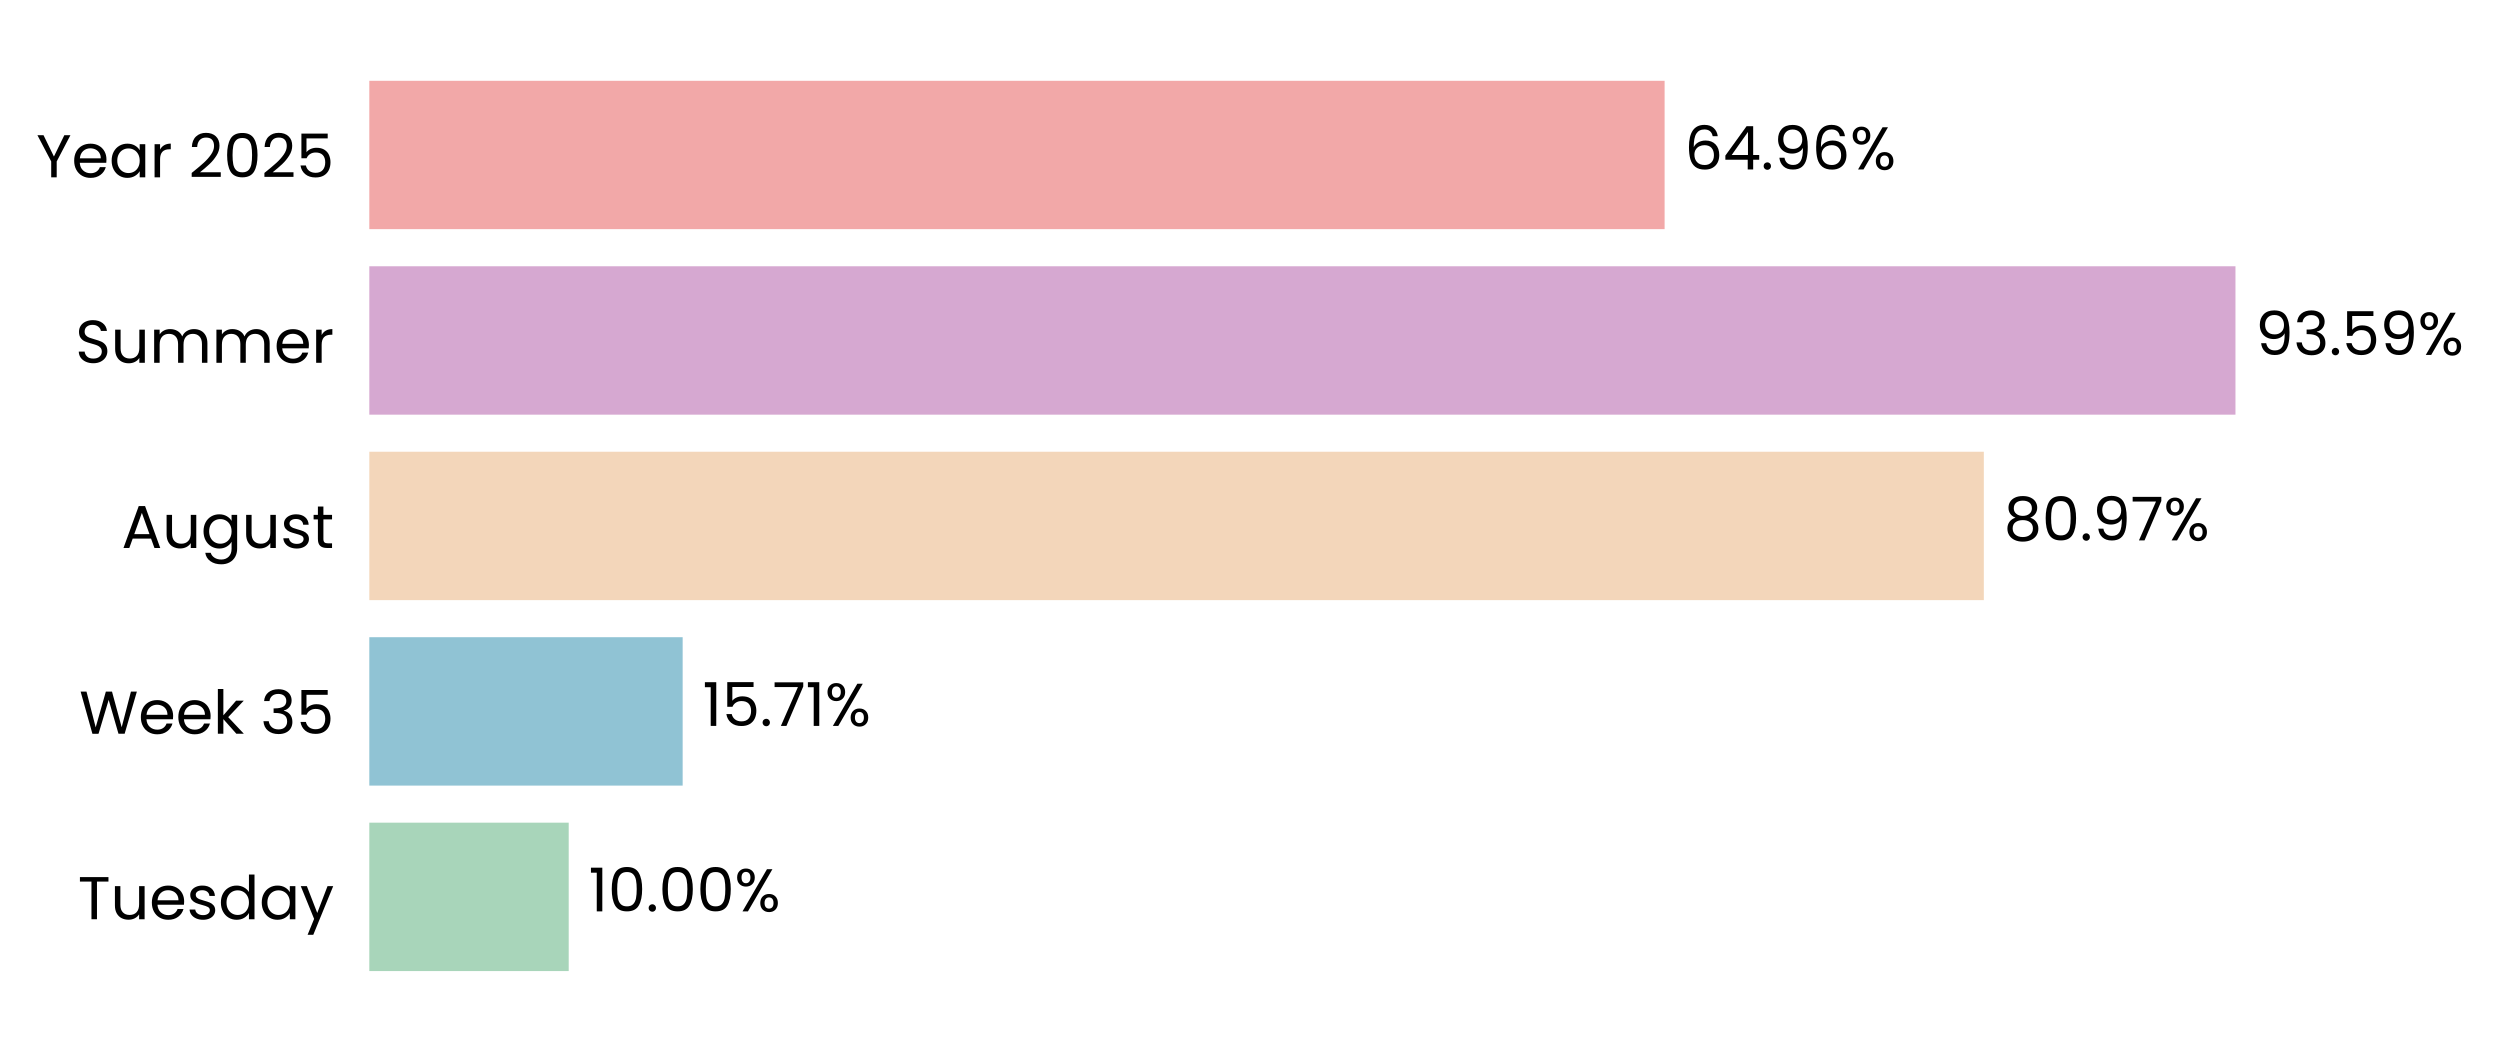
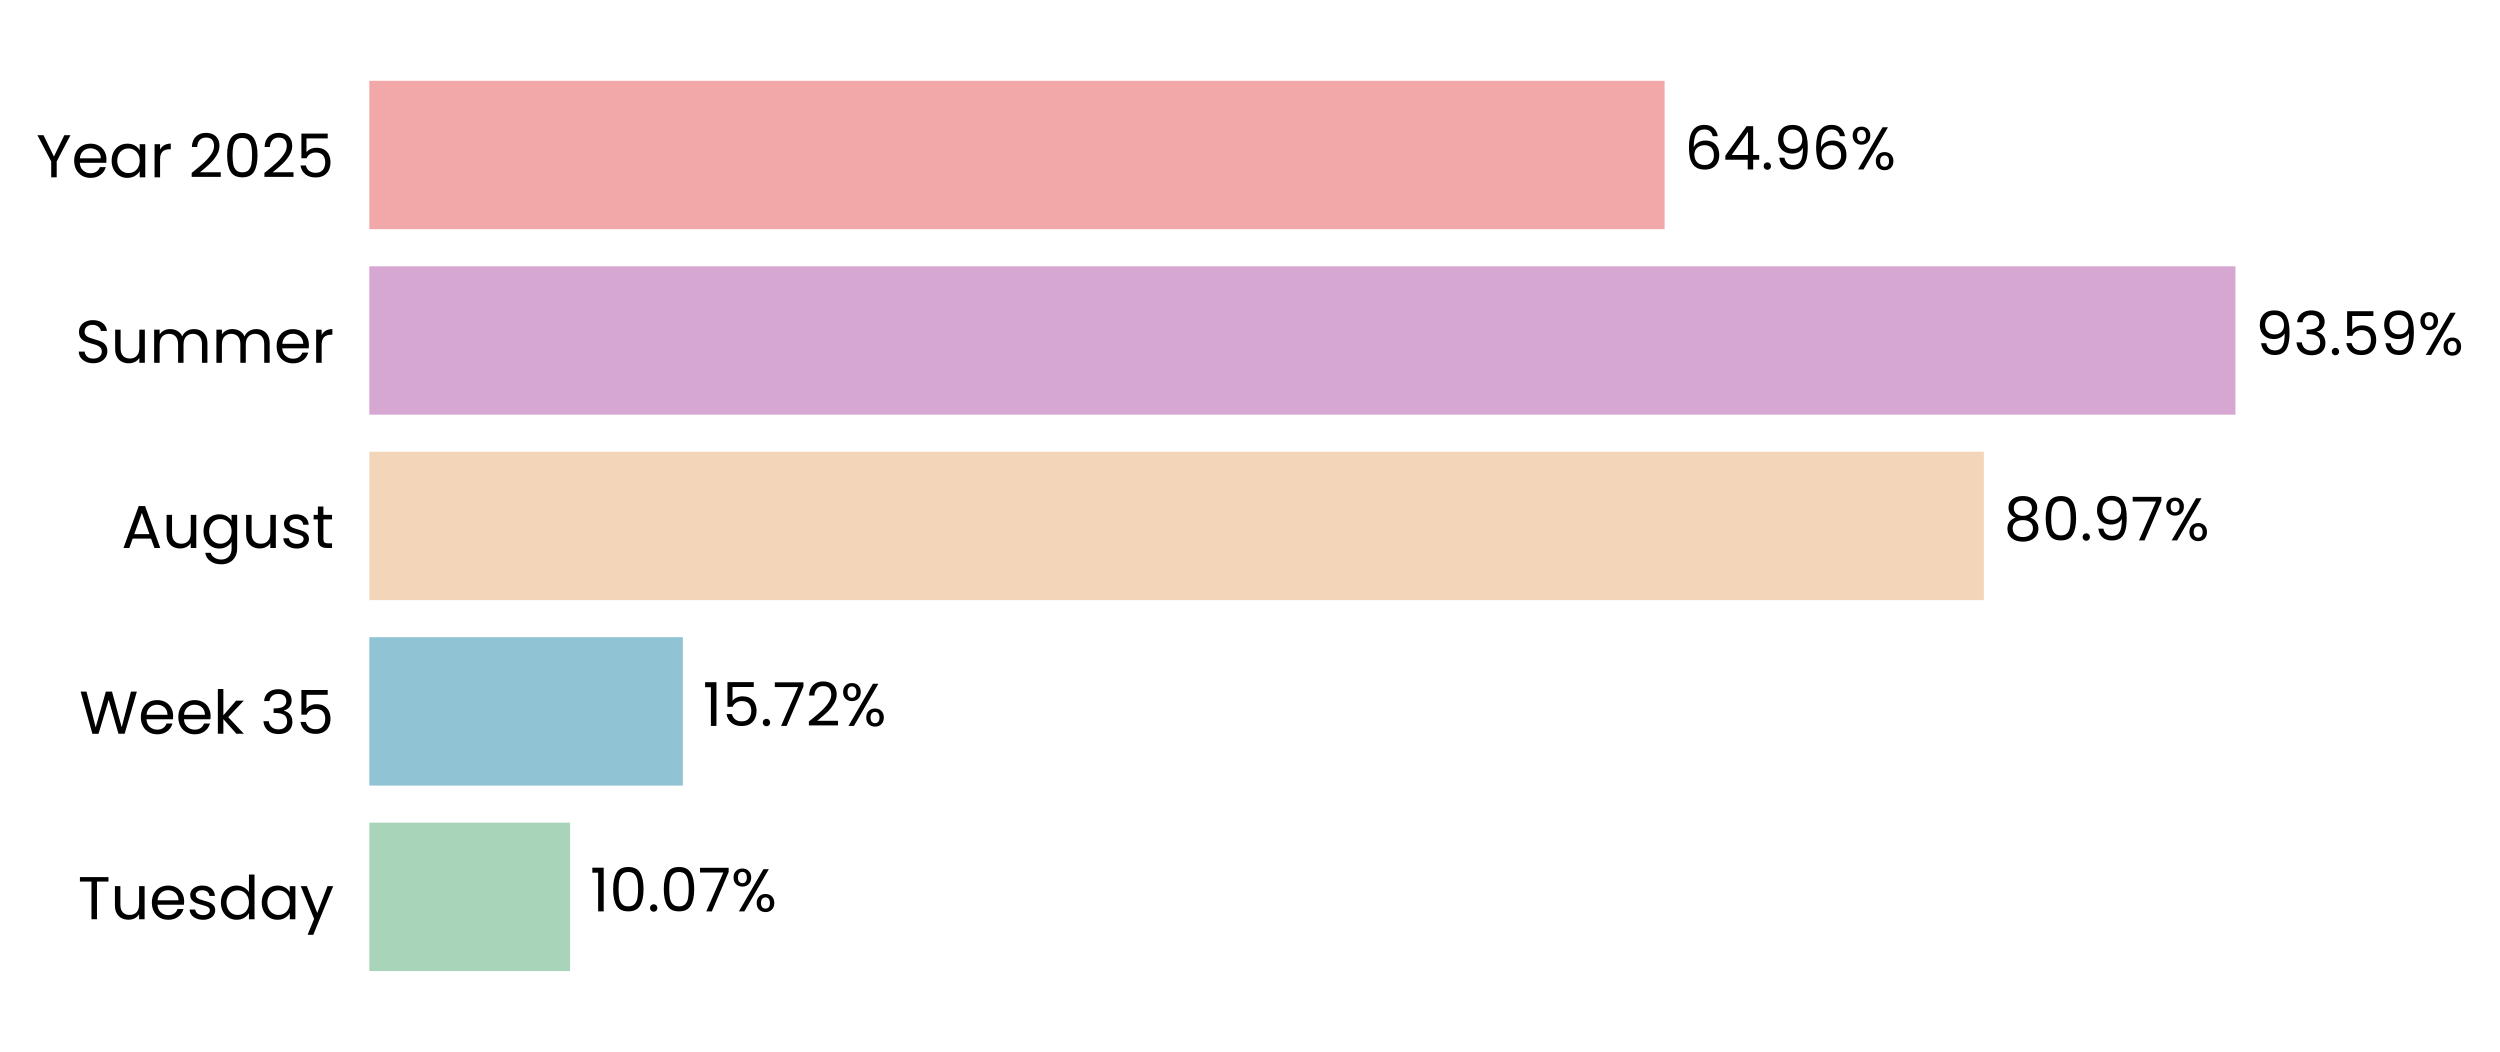
<svg xmlns="http://www.w3.org/2000/svg" xmlns:xlink="http://www.w3.org/1999/xlink" width="496.271pt" height="208.8pt" viewBox="0 0 496.271 208.8" version="1.1">
  <defs>
    <style type="text/css">*{stroke-linejoin: round; stroke-linecap: butt}</style>
  </defs>
  <g id="figure_1">
    <g id="patch_1">
      <path d="M 0 208.8  L 496.271 208.8  L 496.271 0  L 0 0  L 0 208.8  z " style="fill: none" />
    </g>
    <g id="axes_1">
      <g id="patch_2">
-         <path d="M 73.311 201.6  L 469.145 201.6  L 469.145 7.2  L 73.311 7.2  L 73.311 201.6  z " style="fill: none" />
+         <path d="M 73.311 201.6  L 469.142 201.6  L 469.142 7.2  L 73.311 7.2  L 73.311 201.6  z " style="fill: none" />
      </g>
      <g id="patch_3">
-         <path d="M 73.311 192.764  L 112.895 192.764  L 112.895 163.309  L 73.311 163.309  z " clip-path="url(#pd149907605)" style="fill: #a8d5ba" />
+         <path d="M 73.311 192.764  L 113.169 192.764  L 113.169 163.309  L 73.311 163.309  z " clip-path="url(#p4b8a81cea7)" style="fill: #a8d5ba" />
      </g>
      <g id="patch_4">
-         <path d="M 73.311 155.945  L 135.514 155.945  L 135.514 126.491  L 73.311 126.491  z " clip-path="url(#pd149907605)" style="fill: #90c3d4" />
+         <path d="M 73.311 155.945  L 135.552 155.945  L 135.552 126.491  L 73.311 126.491  z " clip-path="url(#p4b8a81cea7)" style="fill: #90c3d4" />
      </g>
      <g id="patch_5">
-         <path d="M 73.311 119.127  L 393.809 119.127  L 393.809 89.673  L 73.311 89.673  z " clip-path="url(#pd149907605)" style="fill: #f3d6ba" />
+         <path d="M 73.311 119.127  L 393.815 119.127  L 393.815 89.673  L 73.311 89.673  z " clip-path="url(#p4b8a81cea7)" style="fill: #f3d6ba" />
      </g>
      <g id="patch_6">
-         <path d="M 73.311 82.309  L 443.76 82.309  L 443.76 52.855  L 73.311 52.855  z " clip-path="url(#pd149907605)" style="fill: #d6a8d1" />
+         <path d="M 73.311 82.309  L 443.76 82.309  L 443.76 52.855  L 73.311 52.855  z " clip-path="url(#p4b8a81cea7)" style="fill: #d6a8d1" />
      </g>
      <g id="patch_7">
-         <path d="M 73.311 45.491  L 330.44 45.491  L 330.44 16.036  L 73.311 16.036  z " clip-path="url(#pd149907605)" style="fill: #f2a8a8" />
+         <path d="M 73.311 45.491  L 330.439 45.491  L 330.439 16.036  L 73.311 16.036  z " clip-path="url(#p4b8a81cea7)" style="fill: #f2a8a8" />
      </g>
      <g id="matplotlib.axis_1">
        <g id="ytick_1">
          <g id="text_1">
            <g transform="translate(15.4575 182.4764) scale(0.12 -0.12)">
              <defs>
                <path id="Poppins-Regular-54" d="M 3238 4461  L 3238 3987  L 2022 3987  L 2022 0  L 1440 0  L 1440 3987  L 218 3987  L 218 4461  L 3238 4461  z " transform="scale(0.015625)" />
                <path id="Poppins-Regular-75" d="M 3603 3507  L 3603 0  L 3021 0  L 3021 518  Q 2854 250 2556 99  Q 2259 -51 1901 -51  Q 1491 -51 1164 118  Q 838 288 649 627  Q 461 966 461 1453  L 461 3507  L 1037 3507  L 1037 1530  Q 1037 1011 1299 732  Q 1562 454 2016 454  Q 2483 454 2752 742  Q 3021 1030 3021 1581  L 3021 3507  L 3603 3507  z " transform="scale(0.015625)" />
                <path id="Poppins-Regular-65" d="M 3693 1888  Q 3693 1722 3674 1536  L 870 1536  Q 902 1018 1225 726  Q 1549 435 2010 435  Q 2387 435 2640 611  Q 2893 787 2995 1082  L 3622 1082  Q 3482 576 3059 259  Q 2637 -58 2010 -58  Q 1510 -58 1116 166  Q 723 390 499 803  Q 275 1216 275 1760  Q 275 2304 492 2713  Q 710 3123 1104 3344  Q 1498 3565 2010 3565  Q 2509 3565 2893 3347  Q 3277 3130 3485 2749  Q 3693 2368 3693 1888  z M 3091 2010  Q 3091 2342 2944 2582  Q 2797 2822 2544 2947  Q 2291 3072 1984 3072  Q 1542 3072 1232 2790  Q 922 2509 877 2010  L 3091 2010  z " transform="scale(0.015625)" />
                <path id="Poppins-Regular-73" d="M 1734 -58  Q 1331 -58 1011 80  Q 691 218 505 464  Q 320 710 301 1030  L 902 1030  Q 928 768 1149 601  Q 1370 435 1728 435  Q 2061 435 2253 582  Q 2445 730 2445 954  Q 2445 1184 2240 1296  Q 2035 1408 1606 1517  Q 1216 1619 969 1724  Q 723 1830 547 2038  Q 371 2246 371 2586  Q 371 2854 531 3078  Q 691 3302 985 3433  Q 1280 3565 1658 3565  Q 2240 3565 2598 3270  Q 2957 2976 2982 2464  L 2400 2464  Q 2381 2739 2179 2905  Q 1978 3072 1638 3072  Q 1325 3072 1139 2937  Q 954 2803 954 2586  Q 954 2413 1066 2301  Q 1178 2189 1347 2121  Q 1517 2054 1818 1971  Q 2195 1869 2432 1769  Q 2669 1670 2838 1472  Q 3008 1274 3014 954  Q 3014 666 2854 435  Q 2694 205 2403 73  Q 2112 -58 1734 -58  z " transform="scale(0.015625)" />
                <path id="Poppins-Regular-64" d="M 275 1766  Q 275 2304 492 2710  Q 710 3117 1091 3341  Q 1472 3565 1946 3565  Q 2355 3565 2707 3376  Q 3059 3187 3245 2880  L 3245 4736  L 3834 4736  L 3834 0  L 3245 0  L 3245 659  Q 3072 346 2733 144  Q 2394 -58 1939 -58  Q 1472 -58 1091 172  Q 710 403 492 819  Q 275 1235 275 1766  z M 3245 1760  Q 3245 2157 3085 2451  Q 2925 2746 2653 2902  Q 2381 3059 2054 3059  Q 1728 3059 1459 2905  Q 1190 2752 1030 2457  Q 870 2163 870 1766  Q 870 1363 1030 1065  Q 1190 768 1459 611  Q 1728 454 2054 454  Q 2381 454 2653 611  Q 2925 768 3085 1065  Q 3245 1363 3245 1760  z " transform="scale(0.015625)" />
                <path id="Poppins-Regular-61" d="M 275 1766  Q 275 2304 492 2710  Q 710 3117 1091 3341  Q 1472 3565 1939 3565  Q 2400 3565 2739 3366  Q 3078 3168 3245 2867  L 3245 3507  L 3834 3507  L 3834 0  L 3245 0  L 3245 653  Q 3072 346 2729 144  Q 2387 -58 1933 -58  Q 1466 -58 1088 172  Q 710 403 492 819  Q 275 1235 275 1766  z M 3245 1760  Q 3245 2157 3085 2451  Q 2925 2746 2653 2902  Q 2381 3059 2054 3059  Q 1728 3059 1459 2905  Q 1190 2752 1030 2457  Q 870 2163 870 1766  Q 870 1363 1030 1065  Q 1190 768 1459 611  Q 1728 454 2054 454  Q 2381 454 2653 611  Q 2925 768 3085 1065  Q 3245 1363 3245 1760  z " transform="scale(0.015625)" />
                <path id="Poppins-Regular-79" d="M 3514 3507  L 1402 -1651  L 800 -1651  L 1491 38  L 77 3507  L 723 3507  L 1824 666  L 2912 3507  L 3514 3507  z " transform="scale(0.015625)" />
              </defs>
              <use xlink:href="#Poppins-Regular-54" />
              <use xlink:href="#Poppins-Regular-75" transform="translate(54.09999 0)" />
              <use xlink:href="#Poppins-Regular-65" transform="translate(118.1 0)" />
              <use xlink:href="#Poppins-Regular-73" transform="translate(180.1 0)" />
              <use xlink:href="#Poppins-Regular-64" transform="translate(232.3 0)" />
              <use xlink:href="#Poppins-Regular-61" transform="translate(299.8999 0)" />
              <use xlink:href="#Poppins-Regular-79" transform="translate(367.4999 0)" />
            </g>
          </g>
        </g>
        <g id="ytick_2">
          <g id="text_2">
            <g transform="translate(15.73125 145.6582) scale(0.12 -0.12)">
              <defs>
                <path id="Poppins-Regular-57" d="M 6099 4461  L 4806 0  L 4154 0  L 3117 3590  L 2042 0  L 1395 -6  L 147 4461  L 768 4461  L 1741 678  L 2816 4461  L 3469 4461  L 4493 691  L 5472 4461  L 6099 4461  z " transform="scale(0.015625)" />
                <path id="Poppins-Regular-6b" d="M 2451 0  L 1075 1549  L 1075 0  L 493 0  L 493 4736  L 1075 4736  L 1075 1952  L 2426 3507  L 3238 3507  L 1587 1760  L 3245 0  L 2451 0  z " transform="scale(0.015625)" />
                <path id="Poppins-Regular-20" transform="scale(0.015625)" />
                <path id="Poppins-Regular-33" d="M 384 3462  Q 429 4051 838 4384  Q 1248 4717 1901 4717  Q 2336 4717 2653 4560  Q 2970 4403 3133 4134  Q 3296 3866 3296 3526  Q 3296 3130 3069 2842  Q 2842 2554 2477 2470  L 2477 2438  Q 2893 2336 3136 2035  Q 3379 1734 3379 1248  Q 3379 883 3212 592  Q 3046 301 2713 134  Q 2381 -32 1914 -32  Q 1235 -32 800 323  Q 365 678 314 1331  L 877 1331  Q 922 947 1190 704  Q 1459 461 1907 461  Q 2355 461 2588 694  Q 2822 928 2822 1299  Q 2822 1779 2502 1990  Q 2182 2202 1536 2202  L 1389 2202  L 1389 2688  L 1542 2688  Q 2131 2694 2432 2883  Q 2733 3072 2733 3469  Q 2733 3808 2512 4013  Q 2291 4218 1882 4218  Q 1485 4218 1241 4013  Q 998 3808 954 3462  L 384 3462  z " transform="scale(0.015625)" />
                <path id="Poppins-Regular-35" d="M 3347 4122  L 1101 4122  L 1101 2662  Q 1248 2867 1536 2998  Q 1824 3130 2157 3130  Q 2688 3130 3021 2909  Q 3354 2688 3498 2339  Q 3642 1990 3642 1600  Q 3642 1139 3469 774  Q 3296 410 2941 198  Q 2586 -13 2061 -13  Q 1389 -13 973 332  Q 557 678 467 1254  L 1037 1254  Q 1120 890 1389 685  Q 1658 480 2067 480  Q 2573 480 2829 784  Q 3085 1088 3085 1587  Q 3085 2086 2829 2358  Q 2573 2630 2074 2630  Q 1734 2630 1481 2467  Q 1229 2304 1114 2022  L 563 2022  L 563 4634  L 3347 4634  L 3347 4122  z " transform="scale(0.015625)" />
              </defs>
              <use xlink:href="#Poppins-Regular-57" />
              <use xlink:href="#Poppins-Regular-65" transform="translate(97.59999 0)" />
              <use xlink:href="#Poppins-Regular-65" transform="translate(159.6 0)" />
              <use xlink:href="#Poppins-Regular-6b" transform="translate(221.6 0)" />
              <use xlink:href="#Poppins-Regular-20" transform="translate(273.0999 0)" />
              <use xlink:href="#Poppins-Regular-33" transform="translate(299.7999 0)" />
              <use xlink:href="#Poppins-Regular-35" transform="translate(358.6999 0)" />
            </g>
          </g>
        </g>
        <g id="ytick_3">
          <g id="text_3">
            <g transform="translate(24.11812 108.78) scale(0.12 -0.12)">
              <defs>
                <path id="Poppins-Regular-41" d="M 3130 992  L 1184 992  L 826 0  L 211 0  L 1824 4435  L 2496 4435  L 4102 0  L 3488 0  L 3130 992  z M 2963 1466  L 2157 3718  L 1350 1466  L 2963 1466  z " transform="scale(0.015625)" />
                <path id="Poppins-Regular-67" d="M 1939 3565  Q 2394 3565 2736 3366  Q 3078 3168 3245 2867  L 3245 3507  L 3834 3507  L 3834 -77  Q 3834 -557 3629 -931  Q 3424 -1306 3043 -1517  Q 2662 -1728 2157 -1728  Q 1466 -1728 1005 -1401  Q 544 -1075 461 -512  L 1037 -512  Q 1133 -832 1433 -1027  Q 1734 -1222 2157 -1222  Q 2637 -1222 2941 -921  Q 3245 -621 3245 -77  L 3245 659  Q 3072 352 2733 147  Q 2394 -58 1939 -58  Q 1472 -58 1091 172  Q 710 403 492 819  Q 275 1235 275 1766  Q 275 2304 492 2710  Q 710 3117 1091 3341  Q 1472 3565 1939 3565  z M 3245 1760  Q 3245 2157 3085 2451  Q 2925 2746 2653 2902  Q 2381 3059 2054 3059  Q 1728 3059 1459 2905  Q 1190 2752 1030 2457  Q 870 2163 870 1766  Q 870 1363 1030 1065  Q 1190 768 1459 611  Q 1728 454 2054 454  Q 2381 454 2653 611  Q 2925 768 3085 1065  Q 3245 1363 3245 1760  z " transform="scale(0.015625)" />
                <path id="Poppins-Regular-74" d="M 1203 3027  L 1203 960  Q 1203 704 1312 598  Q 1421 493 1690 493  L 2118 493  L 2118 0  L 1594 0  Q 1107 0 864 224  Q 621 448 621 960  L 621 3027  L 166 3027  L 166 3507  L 621 3507  L 621 4390  L 1203 4390  L 1203 3507  L 2118 3507  L 2118 3027  L 1203 3027  z " transform="scale(0.015625)" />
              </defs>
              <use xlink:href="#Poppins-Regular-41" />
              <use xlink:href="#Poppins-Regular-75" transform="translate(67.39999 0)" />
              <use xlink:href="#Poppins-Regular-67" transform="translate(131.4 0)" />
              <use xlink:href="#Poppins-Regular-75" transform="translate(199 0)" />
              <use xlink:href="#Poppins-Regular-73" transform="translate(263 0)" />
              <use xlink:href="#Poppins-Regular-74" transform="translate(315.2 0)" />
            </g>
          </g>
        </g>
        <g id="ytick_4">
          <g id="text_4">
            <g transform="translate(14.95125 72.02182) scale(0.12 -0.12)">
              <defs>
                <path id="Poppins-Regular-53" d="M 1907 -45  Q 1466 -45 1117 112  Q 768 269 569 547  Q 371 826 365 1190  L 986 1190  Q 1018 877 1245 662  Q 1472 448 1907 448  Q 2323 448 2563 656  Q 2803 864 2803 1190  Q 2803 1446 2662 1606  Q 2522 1766 2310 1849  Q 2099 1933 1741 2029  Q 1299 2144 1033 2259  Q 768 2374 579 2620  Q 390 2867 390 3283  Q 390 3648 576 3929  Q 762 4211 1098 4364  Q 1434 4518 1869 4518  Q 2496 4518 2896 4204  Q 3296 3891 3347 3373  L 2707 3373  Q 2675 3629 2438 3824  Q 2202 4019 1811 4019  Q 1446 4019 1216 3830  Q 986 3642 986 3302  Q 986 3059 1123 2905  Q 1261 2752 1462 2672  Q 1664 2592 2029 2490  Q 2470 2368 2739 2249  Q 3008 2131 3200 1884  Q 3392 1638 3392 1216  Q 3392 890 3219 602  Q 3046 314 2707 134  Q 2368 -45 1907 -45  z " transform="scale(0.015625)" />
                <path id="Poppins-Regular-6d" d="M 4710 3571  Q 5120 3571 5440 3401  Q 5760 3232 5945 2893  Q 6131 2554 6131 2067  L 6131 0  L 5555 0  L 5555 1984  Q 5555 2509 5296 2787  Q 5037 3066 4595 3066  Q 4141 3066 3872 2774  Q 3603 2483 3603 1933  L 3603 0  L 3027 0  L 3027 1984  Q 3027 2509 2768 2787  Q 2509 3066 2067 3066  Q 1613 3066 1344 2774  Q 1075 2483 1075 1933  L 1075 0  L 493 0  L 493 3507  L 1075 3507  L 1075 3002  Q 1248 3277 1539 3424  Q 1830 3571 2182 3571  Q 2624 3571 2963 3372  Q 3302 3174 3469 2790  Q 3616 3162 3955 3366  Q 4294 3571 4710 3571  z " transform="scale(0.015625)" />
                <path id="Poppins-Regular-72" d="M 1075 2938  Q 1229 3238 1513 3404  Q 1798 3571 2208 3571  L 2208 2970  L 2054 2970  Q 1075 2970 1075 1907  L 1075 0  L 493 0  L 493 3507  L 1075 3507  L 1075 2938  z " transform="scale(0.015625)" />
              </defs>
              <use xlink:href="#Poppins-Regular-53" />
              <use xlink:href="#Poppins-Regular-75" transform="translate(58.7 0)" />
              <use xlink:href="#Poppins-Regular-6d" transform="translate(122.7 0)" />
              <use xlink:href="#Poppins-Regular-6d" transform="translate(225.7 0)" />
              <use xlink:href="#Poppins-Regular-65" transform="translate(328.7 0)" />
              <use xlink:href="#Poppins-Regular-72" transform="translate(390.6999 0)" />
            </g>
          </g>
        </g>
        <g id="ytick_5">
          <g id="text_5">
            <g transform="translate(7.2 35.20364) scale(0.12 -0.12)">
              <defs>
                <path id="Poppins-Regular-59" d="M 3616 4461  L 2163 1683  L 2163 0  L 1581 0  L 1581 1683  L 122 4461  L 768 4461  L 1869 2202  L 2970 4461  L 3616 4461  z " transform="scale(0.015625)" />
                <path id="Poppins-Regular-32" d="M 326 467  Q 1139 1120 1600 1539  Q 2061 1958 2377 2416  Q 2694 2874 2694 3315  Q 2694 3731 2492 3971  Q 2291 4211 1843 4211  Q 1408 4211 1168 3939  Q 928 3667 909 3213  L 346 3213  Q 371 3930 780 4320  Q 1190 4710 1837 4710  Q 2496 4710 2883 4345  Q 3270 3981 3270 3341  Q 3270 2810 2953 2307  Q 2637 1805 2233 1424  Q 1830 1043 1203 538  L 3405 538  L 3405 51  L 326 51  L 326 467  z " transform="scale(0.015625)" />
                <path id="Poppins-Regular-30" d="M 397 2362  Q 397 3462 755 4080  Q 1114 4698 2010 4698  Q 2899 4698 3257 4080  Q 3616 3462 3616 2362  Q 3616 1242 3257 621  Q 2899 0 2010 0  Q 1114 0 755 621  Q 397 1242 397 2362  z M 3040 2362  Q 3040 2918 2966 3305  Q 2893 3693 2665 3929  Q 2438 4166 2010 4166  Q 1574 4166 1347 3929  Q 1120 3693 1046 3305  Q 973 2918 973 2362  Q 973 1786 1046 1395  Q 1120 1005 1347 768  Q 1574 531 2010 531  Q 2438 531 2665 768  Q 2893 1005 2966 1395  Q 3040 1786 3040 2362  z " transform="scale(0.015625)" />
              </defs>
              <use xlink:href="#Poppins-Regular-59" />
              <use xlink:href="#Poppins-Regular-65" transform="translate(58.39999 0)" />
              <use xlink:href="#Poppins-Regular-61" transform="translate(120.4 0)" />
              <use xlink:href="#Poppins-Regular-72" transform="translate(188 0)" />
              <use xlink:href="#Poppins-Regular-20" transform="translate(225.3 0)" />
              <use xlink:href="#Poppins-Regular-32" transform="translate(252 0)" />
              <use xlink:href="#Poppins-Regular-30" transform="translate(309.4999 0)" />
              <use xlink:href="#Poppins-Regular-32" transform="translate(372.2999 0)" />
              <use xlink:href="#Poppins-Regular-35" transform="translate(429.7999 0)" />
            </g>
          </g>
        </g>
      </g>
      <g id="text_6">
-         <g transform="translate(116.8529 180.9164) scale(0.12 -0.12)">
+         <g transform="translate(117.1275 180.9164) scale(0.12 -0.12)">
          <defs>
            <path id="Poppins-Regular-31" d="M 243 4096  L 243 4627  L 1446 4627  L 1446 0  L 858 0  L 858 4096  L 243 4096  z " transform="scale(0.015625)" />
            <path id="Poppins-Regular-2e" d="M 678 -38  Q 512 -38 397 77  Q 282 192 282 358  Q 282 525 397 640  Q 512 755 678 755  Q 838 755 950 640  Q 1062 525 1062 358  Q 1062 192 950 77  Q 838 -38 678 -38  z " transform="scale(0.015625)" />
+             <path id="Poppins-Regular-37" d="M 3245 4173  L 1466 0  L 877 0  L 2682 4115  L 211 4115  L 211 4614  L 3245 4614  L 3245 4173  z " transform="scale(0.015625)" />
            <path id="Poppins-Regular-25" d="M 269 3584  Q 269 4019 531 4278  Q 794 4538 1203 4538  Q 1613 4538 1875 4278  Q 2138 4019 2138 3584  Q 2138 3142 1875 2883  Q 1613 2624 1203 2624  Q 794 2624 531 2883  Q 269 3142 269 3584  z M 4006 4467  L 1414 0  L 838 0  L 3430 4467  L 4006 4467  z M 1203 4179  Q 986 4179 861 4028  Q 736 3878 736 3584  Q 736 3290 861 3136  Q 986 2982 1203 2982  Q 1421 2982 1549 3139  Q 1677 3296 1677 3584  Q 1677 3878 1549 4028  Q 1421 4179 1203 4179  z M 2720 883  Q 2720 1325 2982 1584  Q 3245 1843 3654 1843  Q 4064 1843 4323 1584  Q 4582 1325 4582 883  Q 4582 448 4323 185  Q 4064 -77 3654 -77  Q 3245 -77 2982 182  Q 2720 442 2720 883  z M 3648 1478  Q 3430 1478 3302 1328  Q 3174 1178 3174 883  Q 3174 595 3302 444  Q 3430 294 3648 294  Q 3866 294 3994 444  Q 4122 595 4122 883  Q 4122 1178 3994 1328  Q 3866 1478 3648 1478  z " transform="scale(0.015625)" />
          </defs>
          <use xlink:href="#Poppins-Regular-31" />
          <use xlink:href="#Poppins-Regular-30" transform="translate(31.99998 0)" />
          <use xlink:href="#Poppins-Regular-2e" transform="translate(94.79997 0)" />
          <use xlink:href="#Poppins-Regular-30" transform="translate(115.8 0)" />
-           <use xlink:href="#Poppins-Regular-30" transform="translate(178.5999 0)" />
-           <use xlink:href="#Poppins-Regular-25" transform="translate(241.3999 0)" />
+           <use xlink:href="#Poppins-Regular-37" transform="translate(178.5999 0)" />
+           <use xlink:href="#Poppins-Regular-25" transform="translate(233.1999 0)" />
        </g>
      </g>
      <g id="text_7">
-         <g transform="translate(139.472 144.0982) scale(0.12 -0.12)">
-           <defs>
-             <path id="Poppins-Regular-37" d="M 3245 4173  L 1466 0  L 877 0  L 2682 4115  L 211 4115  L 211 4614  L 3245 4614  L 3245 4173  z " transform="scale(0.015625)" />
-           </defs>
+         <g transform="translate(139.5107 144.0982) scale(0.12 -0.12)">
          <use xlink:href="#Poppins-Regular-31" />
          <use xlink:href="#Poppins-Regular-35" transform="translate(31.99998 0)" />
          <use xlink:href="#Poppins-Regular-2e" transform="translate(94.79997 0)" />
          <use xlink:href="#Poppins-Regular-37" transform="translate(115.8 0)" />
-           <use xlink:href="#Poppins-Regular-31" transform="translate(170.3999 0)" />
-           <use xlink:href="#Poppins-Regular-25" transform="translate(202.3999 0)" />
+           <use xlink:href="#Poppins-Regular-32" transform="translate(170.3999 0)" />
+           <use xlink:href="#Poppins-Regular-25" transform="translate(227.8999 0)" />
        </g>
      </g>
      <g id="text_8">
-         <g transform="translate(397.7669 107.28) scale(0.12 -0.12)">
+         <g transform="translate(397.7734 107.28) scale(0.12 -0.12)">
          <defs>
            <path id="Poppins-Regular-38" d="M 1242 2406  Q 883 2547 691 2816  Q 499 3085 499 3469  Q 499 3814 672 4092  Q 845 4371 1187 4534  Q 1530 4698 2016 4698  Q 2502 4698 2844 4534  Q 3187 4371 3363 4092  Q 3539 3814 3539 3469  Q 3539 3098 3340 2819  Q 3142 2541 2797 2406  Q 3194 2285 3427 1981  Q 3661 1677 3661 1248  Q 3661 832 3456 521  Q 3251 211 2876 41  Q 2502 -128 2016 -128  Q 1530 -128 1162 41  Q 794 211 589 521  Q 384 832 384 1248  Q 384 1677 614 1984  Q 845 2291 1242 2406  z M 2976 3398  Q 2976 3789 2720 4000  Q 2464 4211 2016 4211  Q 1574 4211 1318 4000  Q 1062 3789 1062 3392  Q 1062 3034 1328 2816  Q 1594 2598 2016 2598  Q 2445 2598 2710 2819  Q 2976 3040 2976 3398  z M 2016 2150  Q 1542 2150 1241 1929  Q 941 1709 941 1267  Q 941 858 1232 608  Q 1523 358 2016 358  Q 2509 358 2797 608  Q 3085 858 3085 1267  Q 3085 1696 2790 1923  Q 2496 2150 2016 2150  z " transform="scale(0.015625)" />
            <path id="Poppins-Regular-39" d="M 1146 1242  Q 1210 877 1443 678  Q 1677 480 2074 480  Q 2605 480 2857 896  Q 3110 1312 3098 2298  Q 2963 2010 2649 1846  Q 2336 1683 1952 1683  Q 1523 1683 1187 1859  Q 851 2035 659 2374  Q 467 2714 467 3194  Q 467 3878 864 4297  Q 1261 4717 1990 4717  Q 2886 4717 3248 4134  Q 3610 3552 3610 2400  Q 3610 1594 3466 1069  Q 3322 544 2979 269  Q 2637 -6 2042 -6  Q 1389 -6 1024 346  Q 659 698 608 1242  L 1146 1242  z M 2048 2176  Q 2477 2176 2752 2441  Q 3027 2707 3027 3162  Q 3027 3642 2758 3936  Q 2490 4230 2003 4230  Q 1555 4230 1289 3948  Q 1024 3667 1024 3206  Q 1024 2739 1286 2457  Q 1549 2176 2048 2176  z " transform="scale(0.015625)" />
          </defs>
          <use xlink:href="#Poppins-Regular-38" />
          <use xlink:href="#Poppins-Regular-30" transform="translate(63.09999 0)" />
          <use xlink:href="#Poppins-Regular-2e" transform="translate(125.9 0)" />
          <use xlink:href="#Poppins-Regular-39" transform="translate(146.9 0)" />
          <use xlink:href="#Poppins-Regular-37" transform="translate(209.8999 0)" />
          <use xlink:href="#Poppins-Regular-25" transform="translate(264.4999 0)" />
        </g>
      </g>
      <g id="text_9">
-         <g transform="translate(447.718 70.46182) scale(0.12 -0.12)">
+         <g transform="translate(447.7182 70.46182) scale(0.12 -0.12)">
          <use xlink:href="#Poppins-Regular-39" />
          <use xlink:href="#Poppins-Regular-33" transform="translate(62.99999 0)" />
          <use xlink:href="#Poppins-Regular-2e" transform="translate(121.9 0)" />
          <use xlink:href="#Poppins-Regular-35" transform="translate(142.9 0)" />
          <use xlink:href="#Poppins-Regular-39" transform="translate(205.7 0)" />
          <use xlink:href="#Poppins-Regular-25" transform="translate(268.6999 0)" />
        </g>
      </g>
      <g id="text_10">
-         <g transform="translate(334.3986 33.64364) scale(0.12 -0.12)">
+         <g transform="translate(334.3974 33.64364) scale(0.12 -0.12)">
          <defs>
            <path id="Poppins-Regular-36" d="M 2976 3526  Q 2835 4237 2099 4237  Q 1530 4237 1248 3798  Q 966 3360 973 2355  Q 1120 2688 1462 2877  Q 1805 3066 2227 3066  Q 2886 3066 3280 2656  Q 3674 2246 3674 1523  Q 3674 1088 3504 742  Q 3334 397 2992 192  Q 2650 -13 2163 -13  Q 1504 -13 1133 281  Q 762 576 614 1094  Q 467 1613 467 2374  Q 467 4723 2106 4723  Q 2733 4723 3091 4384  Q 3450 4045 3514 3526  L 2976 3526  z M 2106 2573  Q 1830 2573 1587 2461  Q 1344 2349 1193 2121  Q 1043 1894 1043 1568  Q 1043 1082 1324 778  Q 1606 474 2131 474  Q 2579 474 2844 752  Q 3110 1030 3110 1504  Q 3110 2003 2854 2288  Q 2598 2573 2106 2573  z " transform="scale(0.015625)" />
            <path id="Poppins-Regular-34" d="M 256 1030  L 256 1472  L 2502 4582  L 3200 4582  L 3200 1536  L 3840 1536  L 3840 1030  L 3200 1030  L 3200 0  L 2624 0  L 2624 1030  L 256 1030  z M 2650 3974  L 928 1536  L 2650 1536  L 2650 3974  z " transform="scale(0.015625)" />
          </defs>
          <use xlink:href="#Poppins-Regular-36" />
          <use xlink:href="#Poppins-Regular-34" transform="translate(63.49999 0)" />
          <use xlink:href="#Poppins-Regular-2e" transform="translate(126.4 0)" />
          <use xlink:href="#Poppins-Regular-39" transform="translate(147.4 0)" />
          <use xlink:href="#Poppins-Regular-36" transform="translate(210.3999 0)" />
          <use xlink:href="#Poppins-Regular-25" transform="translate(273.8999 0)" />
        </g>
      </g>
    </g>
  </g>
  <defs>
-     <clipPath id="pd149907605">
-       <rect x="73.311" y="7.2" width="395.833" height="194.4" />
+     <clipPath id="p4b8a81cea7">
+       <rect x="73.311" y="7.2" width="395.83" height="194.4" />
    </clipPath>
  </defs>
</svg>
